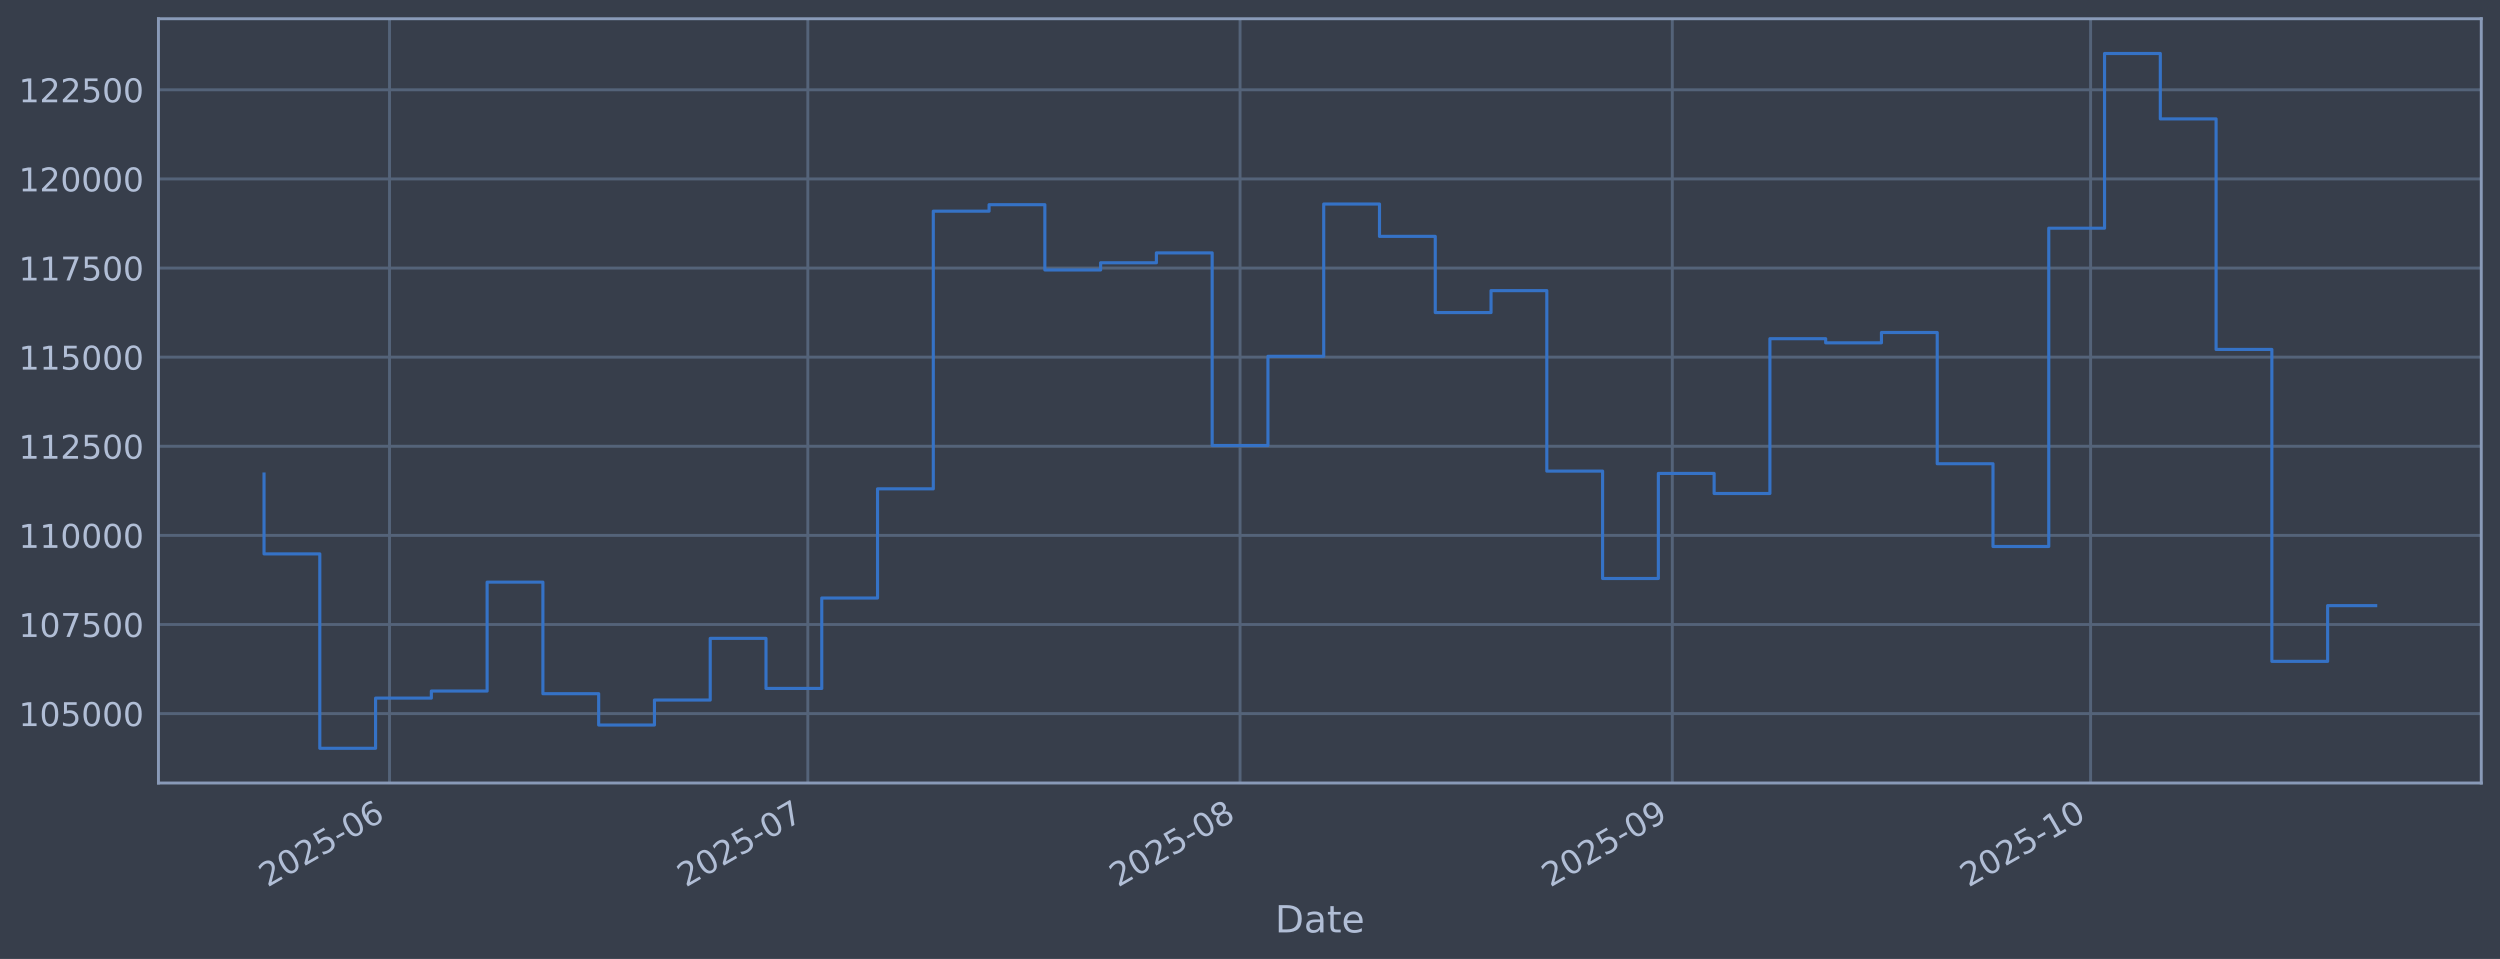
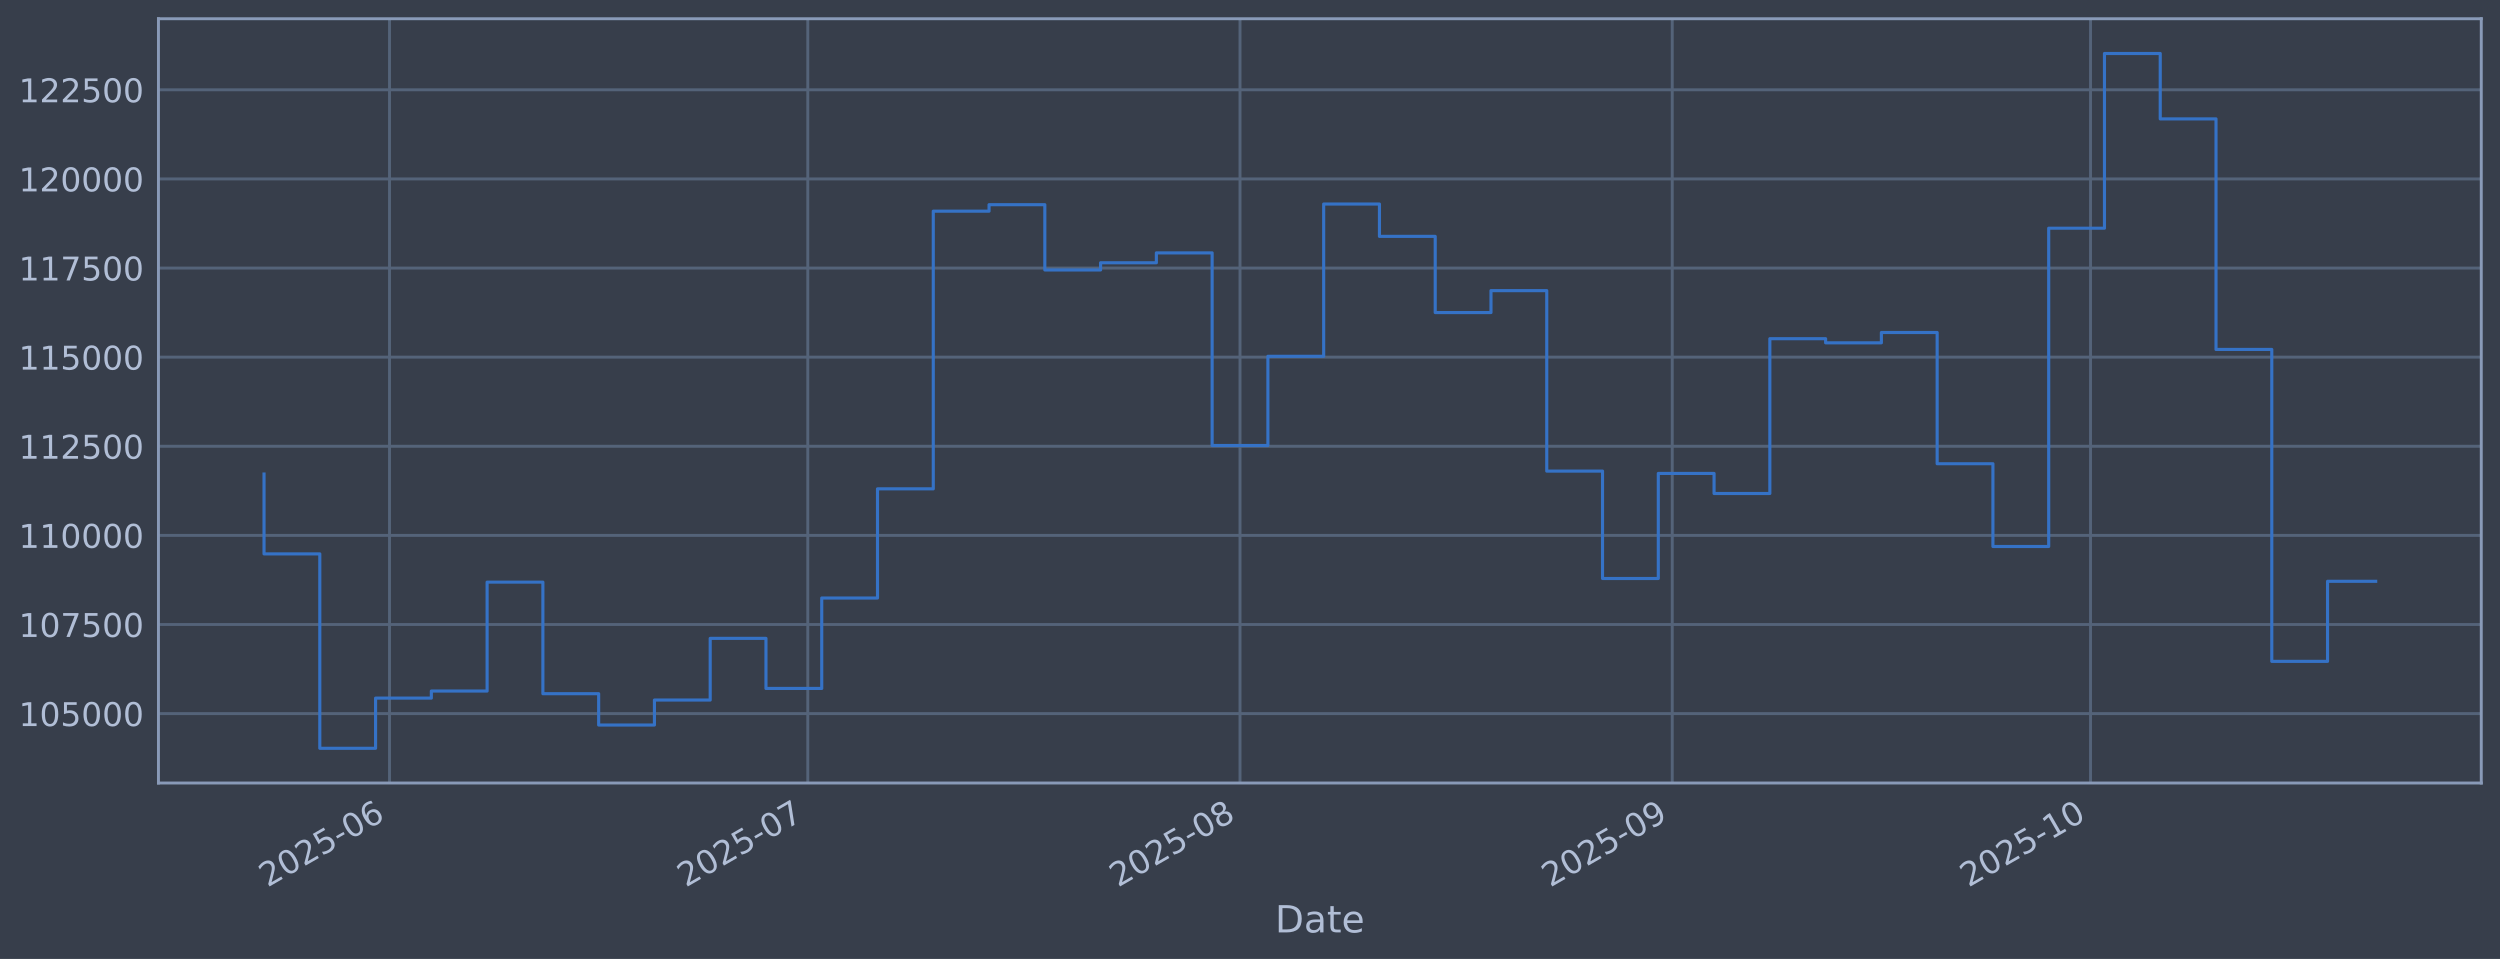
<svg xmlns="http://www.w3.org/2000/svg" xmlns:xlink="http://www.w3.org/1999/xlink" width="960.9pt" height="368.58pt" viewBox="0 0 960.9 368.58" version="1.1">
  <defs>
    <style type="text/css">*{stroke-linejoin: round; stroke-linecap: butt}</style>
  </defs>
  <g id="figure_1">
    <g id="patch_1">
      <path d="M 0 368.58  L 960.9 368.58  L 960.9 0  L 0 0  z " style="fill: #373e4b" />
    </g>
    <g id="axes_1">
      <g id="patch_2">
        <path d="M 60.901 300.96  L 953.701 300.96  L 953.701 7.2  L 60.901 7.2  z " style="fill: #373e4b" />
      </g>
      <g id="matplotlib.axis_1">
        <g id="xtick_1">
          <g id="line2d_1">
-             <path d="M 149.715 300.96  L 149.715 7.2  " clip-path="url(#p10ed22cc94)" style="fill: none; stroke: #546379; stroke-width: 1.12; stroke-linecap: square" />
+             <path d="M 149.713 300.96  L 149.713 7.2  " clip-path="url(#pfd997f4c11)" style="fill: none; stroke: #546379; stroke-width: 1.12; stroke-linecap: square" />
          </g>
          <g id="line2d_2" />
          <g id="text_1">
-             <g style="fill: #b1bed6" transform="translate(102.8121 341.1745) rotate(-30) scale(0.126 -0.126)">
+             <g style="fill: #b1bed6" transform="translate(102.8101 341.1745) rotate(-30) scale(0.126 -0.126)">
              <defs>
                <path id="DejaVuSans-32" d="M 1228 531  L 3431 531  L 3431 0  L 469 0  L 469 531  Q 828 903 1448 1529  Q 2069 2156 2228 2338  Q 2531 2678 2651 2914  Q 2772 3150 2772 3378  Q 2772 3750 2511 3984  Q 2250 4219 1831 4219  Q 1534 4219 1204 4116  Q 875 4013 500 3803  L 500 4441  Q 881 4594 1212 4672  Q 1544 4750 1819 4750  Q 2544 4750 2975 4387  Q 3406 4025 3406 3419  Q 3406 3131 3298 2873  Q 3191 2616 2906 2266  Q 2828 2175 2409 1742  Q 1991 1309 1228 531  z " transform="scale(0.015625)" />
                <path id="DejaVuSans-30" d="M 2034 4250  Q 1547 4250 1301 3770  Q 1056 3291 1056 2328  Q 1056 1369 1301 889  Q 1547 409 2034 409  Q 2525 409 2770 889  Q 3016 1369 3016 2328  Q 3016 3291 2770 3770  Q 2525 4250 2034 4250  z M 2034 4750  Q 2819 4750 3233 4129  Q 3647 3509 3647 2328  Q 3647 1150 3233 529  Q 2819 -91 2034 -91  Q 1250 -91 836 529  Q 422 1150 422 2328  Q 422 3509 836 4129  Q 1250 4750 2034 4750  z " transform="scale(0.015625)" />
                <path id="DejaVuSans-35" d="M 691 4666  L 3169 4666  L 3169 4134  L 1269 4134  L 1269 2991  Q 1406 3038 1543 3061  Q 1681 3084 1819 3084  Q 2600 3084 3056 2656  Q 3513 2228 3513 1497  Q 3513 744 3044 326  Q 2575 -91 1722 -91  Q 1428 -91 1123 -41  Q 819 9 494 109  L 494 744  Q 775 591 1075 516  Q 1375 441 1709 441  Q 2250 441 2565 725  Q 2881 1009 2881 1497  Q 2881 1984 2565 2268  Q 2250 2553 1709 2553  Q 1456 2553 1204 2497  Q 953 2441 691 2322  L 691 4666  z " transform="scale(0.015625)" />
                <path id="DejaVuSans-2d" d="M 313 2009  L 1997 2009  L 1997 1497  L 313 1497  L 313 2009  z " transform="scale(0.015625)" />
                <path id="DejaVuSans-36" d="M 2113 2584  Q 1688 2584 1439 2293  Q 1191 2003 1191 1497  Q 1191 994 1439 701  Q 1688 409 2113 409  Q 2538 409 2786 701  Q 3034 994 3034 1497  Q 3034 2003 2786 2293  Q 2538 2584 2113 2584  z M 3366 4563  L 3366 3988  Q 3128 4100 2886 4159  Q 2644 4219 2406 4219  Q 1781 4219 1451 3797  Q 1122 3375 1075 2522  Q 1259 2794 1537 2939  Q 1816 3084 2150 3084  Q 2853 3084 3261 2657  Q 3669 2231 3669 1497  Q 3669 778 3244 343  Q 2819 -91 2113 -91  Q 1303 -91 875 529  Q 447 1150 447 2328  Q 447 3434 972 4092  Q 1497 4750 2381 4750  Q 2619 4750 2861 4703  Q 3103 4656 3366 4563  z " transform="scale(0.015625)" />
              </defs>
              <use xlink:href="#DejaVuSans-32" />
              <use xlink:href="#DejaVuSans-30" transform="translate(63.62305 0)" />
              <use xlink:href="#DejaVuSans-32" transform="translate(127.2461 0)" />
              <use xlink:href="#DejaVuSans-35" transform="translate(190.8691 0)" />
              <use xlink:href="#DejaVuSans-2d" transform="translate(254.4922 0)" />
              <use xlink:href="#DejaVuSans-30" transform="translate(290.5762 0)" />
              <use xlink:href="#DejaVuSans-36" transform="translate(354.1992 0)" />
            </g>
          </g>
        </g>
        <g id="xtick_2">
          <g id="line2d_3">
-             <path d="M 310.492 300.96  L 310.492 7.2  " clip-path="url(#p10ed22cc94)" style="fill: none; stroke: #546379; stroke-width: 1.12; stroke-linecap: square" />
+             <path d="M 310.484 300.96  L 310.484 7.2  " clip-path="url(#pfd997f4c11)" style="fill: none; stroke: #546379; stroke-width: 1.12; stroke-linecap: square" />
          </g>
          <g id="line2d_4" />
          <g id="text_2">
-             <g style="fill: #b1bed6" transform="translate(263.5891 341.1745) rotate(-30) scale(0.126 -0.126)">
+             <g style="fill: #b1bed6" transform="translate(263.5805 341.1745) rotate(-30) scale(0.126 -0.126)">
              <defs>
                <path id="DejaVuSans-37" d="M 525 4666  L 3525 4666  L 3525 4397  L 1831 0  L 1172 0  L 2766 4134  L 525 4134  L 525 4666  z " transform="scale(0.015625)" />
              </defs>
              <use xlink:href="#DejaVuSans-32" />
              <use xlink:href="#DejaVuSans-30" transform="translate(63.62305 0)" />
              <use xlink:href="#DejaVuSans-32" transform="translate(127.2461 0)" />
              <use xlink:href="#DejaVuSans-35" transform="translate(190.8691 0)" />
              <use xlink:href="#DejaVuSans-2d" transform="translate(254.4922 0)" />
              <use xlink:href="#DejaVuSans-30" transform="translate(290.5762 0)" />
              <use xlink:href="#DejaVuSans-37" transform="translate(354.1992 0)" />
            </g>
          </g>
        </g>
        <g id="xtick_3">
          <g id="line2d_5">
-             <path d="M 476.629 300.96  L 476.629 7.2  " clip-path="url(#p10ed22cc94)" style="fill: none; stroke: #546379; stroke-width: 1.12; stroke-linecap: square" />
+             <path d="M 476.613 300.96  L 476.613 7.2  " clip-path="url(#pfd997f4c11)" style="fill: none; stroke: #546379; stroke-width: 1.12; stroke-linecap: square" />
          </g>
          <g id="line2d_6" />
          <g id="text_3">
-             <g style="fill: #b1bed6" transform="translate(429.7253 341.1745) rotate(-30) scale(0.126 -0.126)">
+             <g style="fill: #b1bed6" transform="translate(429.7098 341.1745) rotate(-30) scale(0.126 -0.126)">
              <defs>
                <path id="DejaVuSans-38" d="M 2034 2216  Q 1584 2216 1326 1975  Q 1069 1734 1069 1313  Q 1069 891 1326 650  Q 1584 409 2034 409  Q 2484 409 2743 651  Q 3003 894 3003 1313  Q 3003 1734 2745 1975  Q 2488 2216 2034 2216  z M 1403 2484  Q 997 2584 770 2862  Q 544 3141 544 3541  Q 544 4100 942 4425  Q 1341 4750 2034 4750  Q 2731 4750 3128 4425  Q 3525 4100 3525 3541  Q 3525 3141 3298 2862  Q 3072 2584 2669 2484  Q 3125 2378 3379 2068  Q 3634 1759 3634 1313  Q 3634 634 3220 271  Q 2806 -91 2034 -91  Q 1263 -91 848 271  Q 434 634 434 1313  Q 434 1759 690 2068  Q 947 2378 1403 2484  z M 1172 3481  Q 1172 3119 1398 2916  Q 1625 2713 2034 2713  Q 2441 2713 2670 2916  Q 2900 3119 2900 3481  Q 2900 3844 2670 4047  Q 2441 4250 2034 4250  Q 1625 4250 1398 4047  Q 1172 3844 1172 3481  z " transform="scale(0.015625)" />
              </defs>
              <use xlink:href="#DejaVuSans-32" />
              <use xlink:href="#DejaVuSans-30" transform="translate(63.62305 0)" />
              <use xlink:href="#DejaVuSans-32" transform="translate(127.2461 0)" />
              <use xlink:href="#DejaVuSans-35" transform="translate(190.8691 0)" />
              <use xlink:href="#DejaVuSans-2d" transform="translate(254.4922 0)" />
              <use xlink:href="#DejaVuSans-30" transform="translate(290.5762 0)" />
              <use xlink:href="#DejaVuSans-38" transform="translate(354.1992 0)" />
            </g>
          </g>
        </g>
        <g id="xtick_4">
          <g id="line2d_7">
-             <path d="M 642.765 300.96  L 642.765 7.2  " clip-path="url(#p10ed22cc94)" style="fill: none; stroke: #546379; stroke-width: 1.12; stroke-linecap: square" />
+             <path d="M 642.742 300.96  L 642.742 7.2  " clip-path="url(#pfd997f4c11)" style="fill: none; stroke: #546379; stroke-width: 1.12; stroke-linecap: square" />
          </g>
          <g id="line2d_8" />
          <g id="text_4">
-             <g style="fill: #b1bed6" transform="translate(595.8616 341.1745) rotate(-30) scale(0.126 -0.126)">
+             <g style="fill: #b1bed6" transform="translate(595.8391 341.1745) rotate(-30) scale(0.126 -0.126)">
              <defs>
                <path id="DejaVuSans-39" d="M 703 97  L 703 672  Q 941 559 1184 500  Q 1428 441 1663 441  Q 2288 441 2617 861  Q 2947 1281 2994 2138  Q 2813 1869 2534 1725  Q 2256 1581 1919 1581  Q 1219 1581 811 2004  Q 403 2428 403 3163  Q 403 3881 828 4315  Q 1253 4750 1959 4750  Q 2769 4750 3195 4129  Q 3622 3509 3622 2328  Q 3622 1225 3098 567  Q 2575 -91 1691 -91  Q 1453 -91 1209 -44  Q 966 3 703 97  z M 1959 2075  Q 2384 2075 2632 2365  Q 2881 2656 2881 3163  Q 2881 3666 2632 3958  Q 2384 4250 1959 4250  Q 1534 4250 1286 3958  Q 1038 3666 1038 3163  Q 1038 2656 1286 2365  Q 1534 2075 1959 2075  z " transform="scale(0.015625)" />
              </defs>
              <use xlink:href="#DejaVuSans-32" />
              <use xlink:href="#DejaVuSans-30" transform="translate(63.62305 0)" />
              <use xlink:href="#DejaVuSans-32" transform="translate(127.2461 0)" />
              <use xlink:href="#DejaVuSans-35" transform="translate(190.8691 0)" />
              <use xlink:href="#DejaVuSans-2d" transform="translate(254.4922 0)" />
              <use xlink:href="#DejaVuSans-30" transform="translate(290.5762 0)" />
              <use xlink:href="#DejaVuSans-39" transform="translate(354.1992 0)" />
            </g>
          </g>
        </g>
        <g id="xtick_5">
          <g id="line2d_9">
-             <path d="M 803.542 300.96  L 803.542 7.2  " clip-path="url(#p10ed22cc94)" style="fill: none; stroke: #546379; stroke-width: 1.12; stroke-linecap: square" />
+             <path d="M 803.513 300.96  L 803.513 7.2  " clip-path="url(#pfd997f4c11)" style="fill: none; stroke: #546379; stroke-width: 1.12; stroke-linecap: square" />
          </g>
          <g id="line2d_10" />
          <g id="text_5">
-             <g style="fill: #b1bed6" transform="translate(756.6386 341.1745) rotate(-30) scale(0.126 -0.126)">
+             <g style="fill: #b1bed6" transform="translate(756.6094 341.1745) rotate(-30) scale(0.126 -0.126)">
              <defs>
                <path id="DejaVuSans-31" d="M 794 531  L 1825 531  L 1825 4091  L 703 3866  L 703 4441  L 1819 4666  L 2450 4666  L 2450 531  L 3481 531  L 3481 0  L 794 0  L 794 531  z " transform="scale(0.015625)" />
              </defs>
              <use xlink:href="#DejaVuSans-32" />
              <use xlink:href="#DejaVuSans-30" transform="translate(63.62305 0)" />
              <use xlink:href="#DejaVuSans-32" transform="translate(127.2461 0)" />
              <use xlink:href="#DejaVuSans-35" transform="translate(190.8691 0)" />
              <use xlink:href="#DejaVuSans-2d" transform="translate(254.4922 0)" />
              <use xlink:href="#DejaVuSans-31" transform="translate(290.5762 0)" />
              <use xlink:href="#DejaVuSans-30" transform="translate(354.1992 0)" />
            </g>
          </g>
        </g>
        <g id="text_6">
          <g style="fill: #b1bed6" transform="translate(490.0914 358.3856) scale(0.144 -0.144)">
            <defs>
              <path id="DejaVuSans-44" d="M 1259 4147  L 1259 519  L 2022 519  Q 2988 519 3436 956  Q 3884 1394 3884 2338  Q 3884 3275 3436 3711  Q 2988 4147 2022 4147  L 1259 4147  z M 628 4666  L 1925 4666  Q 3281 4666 3915 4102  Q 4550 3538 4550 2338  Q 4550 1131 3912 565  Q 3275 0 1925 0  L 628 0  L 628 4666  z " transform="scale(0.015625)" />
              <path id="DejaVuSans-61" d="M 2194 1759  Q 1497 1759 1228 1600  Q 959 1441 959 1056  Q 959 750 1161 570  Q 1363 391 1709 391  Q 2188 391 2477 730  Q 2766 1069 2766 1631  L 2766 1759  L 2194 1759  z M 3341 1997  L 3341 0  L 2766 0  L 2766 531  Q 2569 213 2275 61  Q 1981 -91 1556 -91  Q 1019 -91 701 211  Q 384 513 384 1019  Q 384 1609 779 1909  Q 1175 2209 1959 2209  L 2766 2209  L 2766 2266  Q 2766 2663 2505 2880  Q 2244 3097 1772 3097  Q 1472 3097 1187 3025  Q 903 2953 641 2809  L 641 3341  Q 956 3463 1253 3523  Q 1550 3584 1831 3584  Q 2591 3584 2966 3190  Q 3341 2797 3341 1997  z " transform="scale(0.015625)" />
              <path id="DejaVuSans-74" d="M 1172 4494  L 1172 3500  L 2356 3500  L 2356 3053  L 1172 3053  L 1172 1153  Q 1172 725 1289 603  Q 1406 481 1766 481  L 2356 481  L 2356 0  L 1766 0  Q 1100 0 847 248  Q 594 497 594 1153  L 594 3053  L 172 3053  L 172 3500  L 594 3500  L 594 4494  L 1172 4494  z " transform="scale(0.015625)" />
              <path id="DejaVuSans-65" d="M 3597 1894  L 3597 1613  L 953 1613  Q 991 1019 1311 708  Q 1631 397 2203 397  Q 2534 397 2845 478  Q 3156 559 3463 722  L 3463 178  Q 3153 47 2828 -22  Q 2503 -91 2169 -91  Q 1331 -91 842 396  Q 353 884 353 1716  Q 353 2575 817 3079  Q 1281 3584 2069 3584  Q 2775 3584 3186 3129  Q 3597 2675 3597 1894  z M 3022 2063  Q 3016 2534 2758 2815  Q 2500 3097 2075 3097  Q 1594 3097 1305 2825  Q 1016 2553 972 2059  L 3022 2063  z " transform="scale(0.015625)" />
            </defs>
            <use xlink:href="#DejaVuSans-44" />
            <use xlink:href="#DejaVuSans-61" transform="translate(77.00195 0)" />
            <use xlink:href="#DejaVuSans-74" transform="translate(138.2812 0)" />
            <use xlink:href="#DejaVuSans-65" transform="translate(177.4902 0)" />
          </g>
        </g>
      </g>
      <g id="matplotlib.axis_2">
        <g id="ytick_1">
          <g id="line2d_11">
-             <path d="M 60.901 274.286  L 953.701 274.286  " clip-path="url(#p10ed22cc94)" style="fill: none; stroke: #546379; stroke-width: 1.12; stroke-linecap: square" />
+             <path d="M 60.901 274.286  L 953.701 274.286  " clip-path="url(#pfd997f4c11)" style="fill: none; stroke: #546379; stroke-width: 1.12; stroke-linecap: square" />
          </g>
          <g id="line2d_12" />
          <g id="text_7">
            <g style="fill: #b1bed6" transform="translate(7.2 279.0725) scale(0.126 -0.126)">
              <use xlink:href="#DejaVuSans-31" />
              <use xlink:href="#DejaVuSans-30" transform="translate(63.62305 0)" />
              <use xlink:href="#DejaVuSans-35" transform="translate(127.2461 0)" />
              <use xlink:href="#DejaVuSans-30" transform="translate(190.8691 0)" />
              <use xlink:href="#DejaVuSans-30" transform="translate(254.4922 0)" />
              <use xlink:href="#DejaVuSans-30" transform="translate(318.1152 0)" />
            </g>
          </g>
        </g>
        <g id="ytick_2">
          <g id="line2d_13">
-             <path d="M 60.901 240.033  L 953.701 240.033  " clip-path="url(#p10ed22cc94)" style="fill: none; stroke: #546379; stroke-width: 1.12; stroke-linecap: square" />
+             <path d="M 60.901 240.033  L 953.701 240.033  " clip-path="url(#pfd997f4c11)" style="fill: none; stroke: #546379; stroke-width: 1.12; stroke-linecap: square" />
          </g>
          <g id="line2d_14" />
          <g id="text_8">
            <g style="fill: #b1bed6" transform="translate(7.2 244.8204) scale(0.126 -0.126)">
              <use xlink:href="#DejaVuSans-31" />
              <use xlink:href="#DejaVuSans-30" transform="translate(63.62305 0)" />
              <use xlink:href="#DejaVuSans-37" transform="translate(127.2461 0)" />
              <use xlink:href="#DejaVuSans-35" transform="translate(190.8691 0)" />
              <use xlink:href="#DejaVuSans-30" transform="translate(254.4922 0)" />
              <use xlink:href="#DejaVuSans-30" transform="translate(318.1152 0)" />
            </g>
          </g>
        </g>
        <g id="ytick_3">
          <g id="line2d_15">
-             <path d="M 60.901 205.781  L 953.701 205.781  " clip-path="url(#p10ed22cc94)" style="fill: none; stroke: #546379; stroke-width: 1.12; stroke-linecap: square" />
+             <path d="M 60.901 205.781  L 953.701 205.781  " clip-path="url(#pfd997f4c11)" style="fill: none; stroke: #546379; stroke-width: 1.12; stroke-linecap: square" />
          </g>
          <g id="line2d_16" />
          <g id="text_9">
            <g style="fill: #b1bed6" transform="translate(7.2 210.5682) scale(0.126 -0.126)">
              <use xlink:href="#DejaVuSans-31" />
              <use xlink:href="#DejaVuSans-31" transform="translate(63.62305 0)" />
              <use xlink:href="#DejaVuSans-30" transform="translate(127.2461 0)" />
              <use xlink:href="#DejaVuSans-30" transform="translate(190.8691 0)" />
              <use xlink:href="#DejaVuSans-30" transform="translate(254.4922 0)" />
              <use xlink:href="#DejaVuSans-30" transform="translate(318.1152 0)" />
            </g>
          </g>
        </g>
        <g id="ytick_4">
          <g id="line2d_17">
-             <path d="M 60.901 171.529  L 953.701 171.529  " clip-path="url(#p10ed22cc94)" style="fill: none; stroke: #546379; stroke-width: 1.12; stroke-linecap: square" />
+             <path d="M 60.901 171.529  L 953.701 171.529  " clip-path="url(#pfd997f4c11)" style="fill: none; stroke: #546379; stroke-width: 1.12; stroke-linecap: square" />
          </g>
          <g id="line2d_18" />
          <g id="text_10">
            <g style="fill: #b1bed6" transform="translate(7.2 176.316) scale(0.126 -0.126)">
              <use xlink:href="#DejaVuSans-31" />
              <use xlink:href="#DejaVuSans-31" transform="translate(63.62305 0)" />
              <use xlink:href="#DejaVuSans-32" transform="translate(127.2461 0)" />
              <use xlink:href="#DejaVuSans-35" transform="translate(190.8691 0)" />
              <use xlink:href="#DejaVuSans-30" transform="translate(254.4922 0)" />
              <use xlink:href="#DejaVuSans-30" transform="translate(318.1152 0)" />
            </g>
          </g>
        </g>
        <g id="ytick_5">
          <g id="line2d_19">
-             <path d="M 60.901 137.277  L 953.701 137.277  " clip-path="url(#p10ed22cc94)" style="fill: none; stroke: #546379; stroke-width: 1.12; stroke-linecap: square" />
+             <path d="M 60.901 137.277  L 953.701 137.277  " clip-path="url(#pfd997f4c11)" style="fill: none; stroke: #546379; stroke-width: 1.12; stroke-linecap: square" />
          </g>
          <g id="line2d_20" />
          <g id="text_11">
            <g style="fill: #b1bed6" transform="translate(7.2 142.0639) scale(0.126 -0.126)">
              <use xlink:href="#DejaVuSans-31" />
              <use xlink:href="#DejaVuSans-31" transform="translate(63.62305 0)" />
              <use xlink:href="#DejaVuSans-35" transform="translate(127.2461 0)" />
              <use xlink:href="#DejaVuSans-30" transform="translate(190.8691 0)" />
              <use xlink:href="#DejaVuSans-30" transform="translate(254.4922 0)" />
              <use xlink:href="#DejaVuSans-30" transform="translate(318.1152 0)" />
            </g>
          </g>
        </g>
        <g id="ytick_6">
          <g id="line2d_21">
-             <path d="M 60.901 103.025  L 953.701 103.025  " clip-path="url(#p10ed22cc94)" style="fill: none; stroke: #546379; stroke-width: 1.12; stroke-linecap: square" />
+             <path d="M 60.901 103.025  L 953.701 103.025  " clip-path="url(#pfd997f4c11)" style="fill: none; stroke: #546379; stroke-width: 1.12; stroke-linecap: square" />
          </g>
          <g id="line2d_22" />
          <g id="text_12">
            <g style="fill: #b1bed6" transform="translate(7.2 107.8117) scale(0.126 -0.126)">
              <use xlink:href="#DejaVuSans-31" />
              <use xlink:href="#DejaVuSans-31" transform="translate(63.62305 0)" />
              <use xlink:href="#DejaVuSans-37" transform="translate(127.2461 0)" />
              <use xlink:href="#DejaVuSans-35" transform="translate(190.8691 0)" />
              <use xlink:href="#DejaVuSans-30" transform="translate(254.4922 0)" />
              <use xlink:href="#DejaVuSans-30" transform="translate(318.1152 0)" />
            </g>
          </g>
        </g>
        <g id="ytick_7">
          <g id="line2d_23">
-             <path d="M 60.901 68.773  L 953.701 68.773  " clip-path="url(#p10ed22cc94)" style="fill: none; stroke: #546379; stroke-width: 1.12; stroke-linecap: square" />
+             <path d="M 60.901 68.773  L 953.701 68.773  " clip-path="url(#pfd997f4c11)" style="fill: none; stroke: #546379; stroke-width: 1.12; stroke-linecap: square" />
          </g>
          <g id="line2d_24" />
          <g id="text_13">
            <g style="fill: #b1bed6" transform="translate(7.2 73.55953) scale(0.126 -0.126)">
              <use xlink:href="#DejaVuSans-31" />
              <use xlink:href="#DejaVuSans-32" transform="translate(63.62305 0)" />
              <use xlink:href="#DejaVuSans-30" transform="translate(127.2461 0)" />
              <use xlink:href="#DejaVuSans-30" transform="translate(190.8691 0)" />
              <use xlink:href="#DejaVuSans-30" transform="translate(254.4922 0)" />
              <use xlink:href="#DejaVuSans-30" transform="translate(318.1152 0)" />
            </g>
          </g>
        </g>
        <g id="ytick_8">
          <g id="line2d_25">
-             <path d="M 60.901 34.52  L 953.701 34.52  " clip-path="url(#p10ed22cc94)" style="fill: none; stroke: #546379; stroke-width: 1.12; stroke-linecap: square" />
+             <path d="M 60.901 34.52  L 953.701 34.52  " clip-path="url(#pfd997f4c11)" style="fill: none; stroke: #546379; stroke-width: 1.12; stroke-linecap: square" />
          </g>
          <g id="line2d_26" />
          <g id="text_14">
            <g style="fill: #b1bed6" transform="translate(7.2 39.30736) scale(0.126 -0.126)">
              <use xlink:href="#DejaVuSans-31" />
              <use xlink:href="#DejaVuSans-32" transform="translate(63.62305 0)" />
              <use xlink:href="#DejaVuSans-32" transform="translate(127.2461 0)" />
              <use xlink:href="#DejaVuSans-35" transform="translate(190.8691 0)" />
              <use xlink:href="#DejaVuSans-30" transform="translate(254.4922 0)" />
              <use xlink:href="#DejaVuSans-30" transform="translate(318.1152 0)" />
            </g>
          </g>
        </g>
      </g>
      <g id="line2d_27">
-         <path d="M 101.482 182.186  L 101.482 212.888  L 122.919 212.888  L 122.919 287.607  L 144.356 287.607  L 144.356 268.333  L 165.793 268.333  L 165.793 265.613  L 187.23 265.613  L 187.23 223.75  L 208.667 223.75  L 208.667 266.631  L 230.104 266.631  L 230.104 278.665  L 251.541 278.665  L 251.541 269.075  L 272.978 269.075  L 272.978 245.372  L 294.415 245.372  L 294.415 264.615  L 315.852 264.615  L 315.852 229.852  L 337.289 229.852  L 337.289 187.898  L 358.725 187.898  L 358.725 81.166  L 380.162 81.166  L 380.162 78.68  L 401.599 78.68  L 401.599 103.754  L 423.036 103.754  L 423.036 100.992  L 444.473 100.992  L 444.473 97.194  L 465.91 97.194  L 465.91 171.232  L 487.347 171.232  L 487.347 136.942  L 508.784 136.942  L 508.784 78.426  L 530.221 78.426  L 530.221 90.86  L 551.658 90.86  L 551.658 120.135  L 573.095 120.135  L 573.095 111.698  L 594.532 111.698  L 594.532 181.072  L 615.969 181.072  L 615.969 222.348  L 637.406 222.348  L 637.406 181.975  L 658.843 181.975  L 658.843 189.676  L 680.279 189.676  L 680.279 130.184  L 701.716 130.184  L 701.716 131.764  L 723.153 131.764  L 723.153 127.804  L 744.59 127.804  L 744.59 178.239  L 766.027 178.239  L 766.027 210.044  L 787.464 210.044  L 787.464 87.711  L 808.901 87.711  L 808.901 20.553  L 830.338 20.553  L 830.338 45.695  L 851.775 45.695  L 851.775 134.311  L 873.212 134.311  L 873.212 254.199  L 894.649 254.199  L 894.649 232.777  L 913.119 232.777  " clip-path="url(#p10ed22cc94)" style="fill: none; stroke: #3572c6; stroke-width: 1.2; stroke-linecap: square" />
+         <path d="M 101.482 182.186  L 101.482 212.888  L 122.918 212.888  L 122.918 287.607  L 144.354 287.607  L 144.354 268.333  L 165.79 268.333  L 165.79 265.613  L 187.226 265.613  L 187.226 223.75  L 208.663 223.75  L 208.663 266.631  L 230.099 266.631  L 230.099 278.665  L 251.535 278.665  L 251.535 269.075  L 272.971 269.075  L 272.971 245.372  L 294.407 245.372  L 294.407 264.615  L 315.843 264.615  L 315.843 229.852  L 337.279 229.852  L 337.279 187.898  L 358.715 187.898  L 358.715 81.166  L 380.151 81.166  L 380.151 78.68  L 401.587 78.68  L 401.587 103.754  L 423.023 103.754  L 423.023 100.992  L 444.459 100.992  L 444.459 97.194  L 465.895 97.194  L 465.895 171.232  L 487.331 171.232  L 487.331 136.942  L 508.767 136.942  L 508.767 78.426  L 530.203 78.426  L 530.203 90.86  L 551.639 90.86  L 551.639 120.135  L 573.075 120.135  L 573.075 111.698  L 594.511 111.698  L 594.511 181.072  L 615.947 181.072  L 615.947 222.348  L 637.383 222.348  L 637.383 181.975  L 658.819 181.975  L 658.819 189.676  L 680.255 189.676  L 680.255 130.184  L 701.692 130.184  L 701.692 131.764  L 723.128 131.764  L 723.128 127.804  L 744.564 127.804  L 744.564 178.239  L 766 178.239  L 766 210.044  L 787.436 210.044  L 787.436 87.711  L 808.872 87.711  L 808.872 20.553  L 830.308 20.553  L 830.308 45.695  L 851.744 45.695  L 851.744 134.311  L 873.18 134.311  L 873.18 254.199  L 894.616 254.199  L 894.616 223.425  L 913.119 223.425  " clip-path="url(#pfd997f4c11)" style="fill: none; stroke: #3572c6; stroke-width: 1.2; stroke-linecap: square" />
      </g>
      <g id="patch_3">
        <path d="M 60.901 300.96  L 60.901 7.2  " style="fill: none; stroke: #899ab8; stroke-width: 1.12; stroke-linejoin: miter; stroke-linecap: square" />
      </g>
      <g id="patch_4">
        <path d="M 953.701 300.96  L 953.701 7.2  " style="fill: none; stroke: #899ab8; stroke-width: 1.12; stroke-linejoin: miter; stroke-linecap: square" />
      </g>
      <g id="patch_5">
        <path d="M 60.901 300.96  L 953.701 300.96  " style="fill: none; stroke: #899ab8; stroke-width: 1.12; stroke-linejoin: miter; stroke-linecap: square" />
      </g>
      <g id="patch_6">
        <path d="M 60.901 7.2  L 953.701 7.2  " style="fill: none; stroke: #899ab8; stroke-width: 1.12; stroke-linejoin: miter; stroke-linecap: square" />
      </g>
    </g>
  </g>
  <defs>
-     <clipPath id="p10ed22cc94">
+     <clipPath id="pfd997f4c11">
      <rect x="60.901" y="7.2" width="892.8" height="293.76" />
    </clipPath>
  </defs>
</svg>
